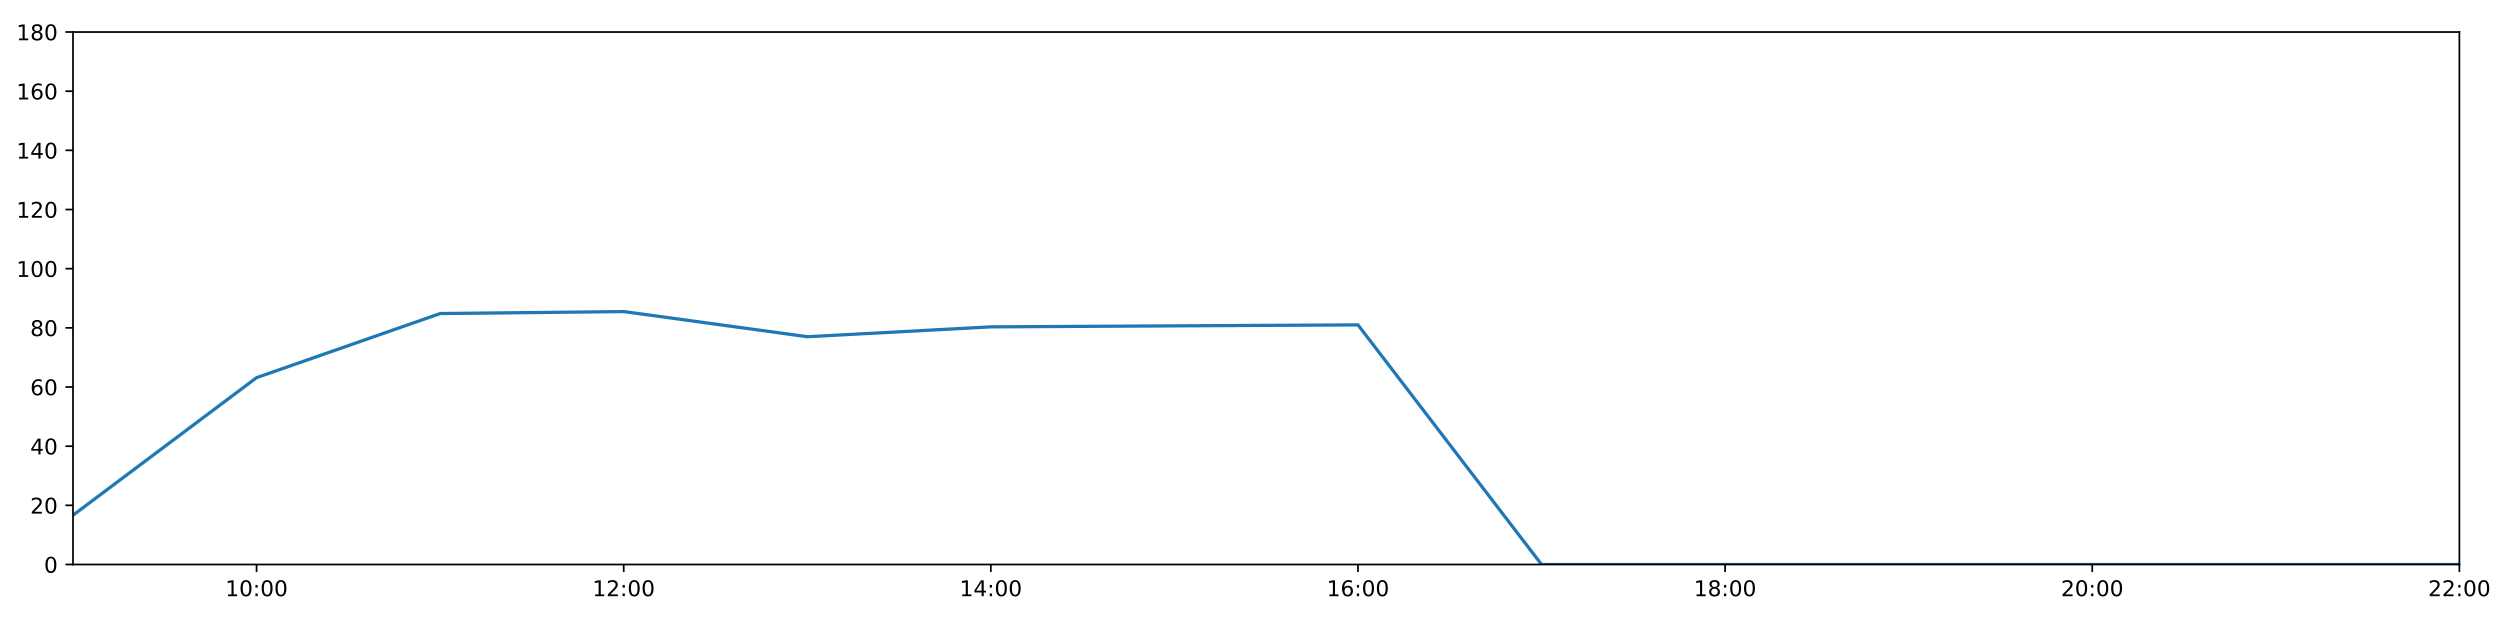
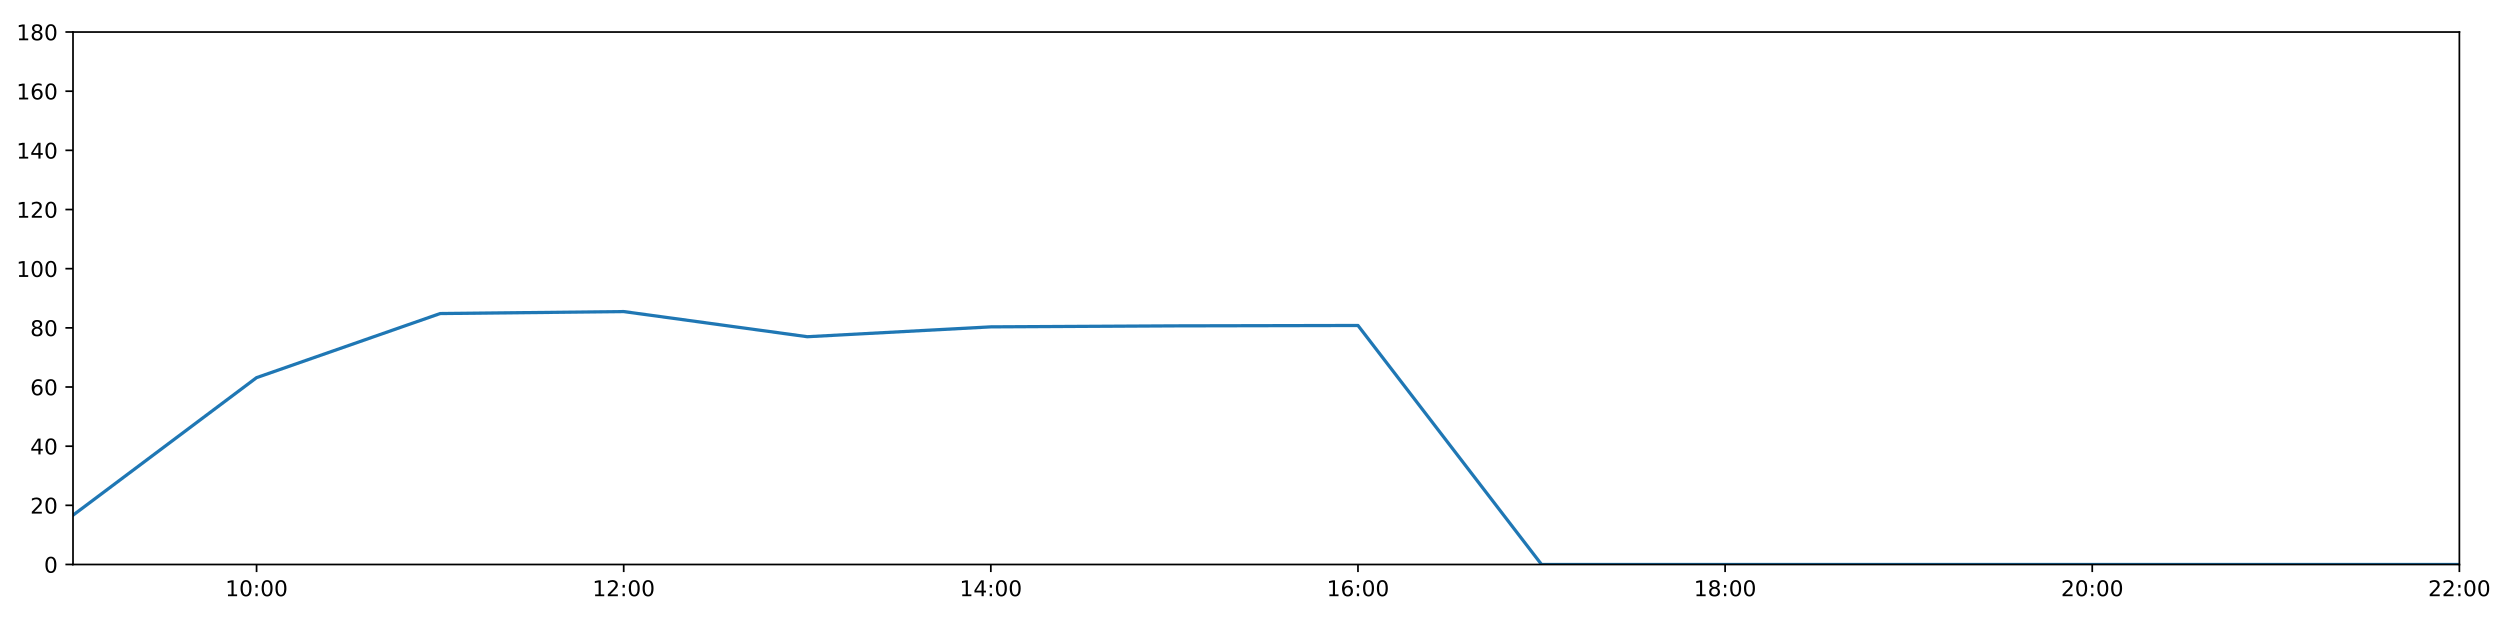
<svg xmlns="http://www.w3.org/2000/svg" xmlns:xlink="http://www.w3.org/1999/xlink" height="288pt" version="1.1" viewBox="0 0 1152 288" width="1152pt">
  <defs>
    <style type="text/css">
*{stroke-linecap:butt;stroke-linejoin:round;}
  </style>
  </defs>
  <g id="figure_1">
    <g id="patch_1">
      <path d="M 0 288  L 1152 288  L 1152 0  L 0 0  z " style="fill:#ffffff;" />
    </g>
    <g id="axes_1">
      <g id="patch_2">
        <path d="M 33.64 260.12  L 1133.28 260.12  L 1133.28 14.76  L 33.64 14.76  z " style="fill:#ffffff;" />
      </g>
      <g id="matplotlib.axis_1">
        <g id="xtick_1">
          <g id="line2d_1">
            <defs>
-               <path d="M 0 0  L 0 3.5  " id="mb3cf7ca81c" style="stroke:#000000;stroke-width:0.8;" />
-             </defs>
-             <g>
-               <use style="stroke:#000000;stroke-width:0.8;" x="118.228" xlink:href="#mb3cf7ca81c" y="260.12" />
+               <path d="M 0 0  L 0 3.5  " id="mc35b9741d9" style="stroke:#000000;stroke-width:0.8;" />
+             </defs>
+             <g>
+               <use style="stroke:#000000;stroke-width:0.8;" x="118.228" xlink:href="#mc35b9741d9" y="260.12" />
            </g>
          </g>
          <g id="text_1">
            <defs>
              <path d="M 12.406 8.297  L 28.516 8.297  L 28.516 63.922  L 10.984 60.406  L 10.984 69.391  L 28.422 72.906  L 38.281 72.906  L 38.281 8.297  L 54.391 8.297  L 54.391 0  L 12.406 0  z " id="DejaVuSans-49" />
              <path d="M 31.781 66.406  Q 24.172 66.406 20.328 58.906  Q 16.5 51.422 16.5 36.375  Q 16.5 21.391 20.328 13.891  Q 24.172 6.391 31.781 6.391  Q 39.453 6.391 43.281 13.891  Q 47.125 21.391 47.125 36.375  Q 47.125 51.422 43.281 58.906  Q 39.453 66.406 31.781 66.406  z M 31.781 74.219  Q 44.047 74.219 50.516 64.516  Q 56.984 54.828 56.984 36.375  Q 56.984 17.969 50.516 8.266  Q 44.047 -1.422 31.781 -1.422  Q 19.531 -1.422 13.062 8.266  Q 6.594 17.969 6.594 36.375  Q 6.594 54.828 13.062 64.516  Q 19.531 74.219 31.781 74.219  z " id="DejaVuSans-48" />
              <path d="M 11.719 12.406  L 22.016 12.406  L 22.016 0  L 11.719 0  z M 11.719 51.703  L 22.016 51.703  L 22.016 39.312  L 11.719 39.312  z " id="DejaVuSans-58" />
            </defs>
            <g transform="translate(103.8183 274.7184)scale(0.1 -0.1)">
              <use xlink:href="#DejaVuSans-49" />
              <use x="63.623" xlink:href="#DejaVuSans-48" />
              <use x="127.246" xlink:href="#DejaVuSans-58" />
              <use x="160.938" xlink:href="#DejaVuSans-48" />
              <use x="224.561" xlink:href="#DejaVuSans-48" />
            </g>
          </g>
        </g>
        <g id="xtick_2">
          <g id="line2d_2">
            <g>
-               <use style="stroke:#000000;stroke-width:0.8;" x="287.403" xlink:href="#mb3cf7ca81c" y="260.12" />
+               <use style="stroke:#000000;stroke-width:0.8;" x="287.403" xlink:href="#mc35b9741d9" y="260.12" />
            </g>
          </g>
          <g id="text_2">
            <defs>
              <path d="M 19.188 8.297  L 53.609 8.297  L 53.609 0  L 7.328 0  L 7.328 8.297  Q 12.938 14.109 22.625 23.891  Q 32.328 33.688 34.812 36.531  Q 39.547 41.844 41.422 45.531  Q 43.312 49.219 43.312 52.781  Q 43.312 58.594 39.234 62.25  Q 35.156 65.922 28.609 65.922  Q 23.969 65.922 18.812 64.312  Q 13.672 62.703 7.812 59.422  L 7.812 69.391  Q 13.766 71.781 18.938 73  Q 24.125 74.219 28.422 74.219  Q 39.75 74.219 46.484 68.547  Q 53.219 62.891 53.219 53.422  Q 53.219 48.922 51.531 44.891  Q 49.859 40.875 45.406 35.406  Q 44.188 33.984 37.641 27.219  Q 31.109 20.453 19.188 8.297  z " id="DejaVuSans-50" />
            </defs>
            <g transform="translate(272.9937 274.7184)scale(0.1 -0.1)">
              <use xlink:href="#DejaVuSans-49" />
              <use x="63.623" xlink:href="#DejaVuSans-50" />
              <use x="127.246" xlink:href="#DejaVuSans-58" />
              <use x="160.938" xlink:href="#DejaVuSans-48" />
              <use x="224.561" xlink:href="#DejaVuSans-48" />
            </g>
          </g>
        </g>
        <g id="xtick_3">
          <g id="line2d_3">
            <g>
-               <use style="stroke:#000000;stroke-width:0.8;" x="456.578" xlink:href="#mb3cf7ca81c" y="260.12" />
+               <use style="stroke:#000000;stroke-width:0.8;" x="456.578" xlink:href="#mc35b9741d9" y="260.12" />
            </g>
          </g>
          <g id="text_3">
            <defs>
              <path d="M 37.797 64.312  L 12.891 25.391  L 37.797 25.391  z M 35.203 72.906  L 47.609 72.906  L 47.609 25.391  L 58.016 25.391  L 58.016 17.188  L 47.609 17.188  L 47.609 0  L 37.797 0  L 37.797 17.188  L 4.891 17.188  L 4.891 26.703  z " id="DejaVuSans-52" />
            </defs>
            <g transform="translate(442.1691 274.7184)scale(0.1 -0.1)">
              <use xlink:href="#DejaVuSans-49" />
              <use x="63.623" xlink:href="#DejaVuSans-52" />
              <use x="127.246" xlink:href="#DejaVuSans-58" />
              <use x="160.938" xlink:href="#DejaVuSans-48" />
              <use x="224.561" xlink:href="#DejaVuSans-48" />
            </g>
          </g>
        </g>
        <g id="xtick_4">
          <g id="line2d_4">
            <g>
-               <use style="stroke:#000000;stroke-width:0.8;" x="625.754" xlink:href="#mb3cf7ca81c" y="260.12" />
+               <use style="stroke:#000000;stroke-width:0.8;" x="625.754" xlink:href="#mc35b9741d9" y="260.12" />
            </g>
          </g>
          <g id="text_4">
            <defs>
              <path d="M 33.016 40.375  Q 26.375 40.375 22.484 35.828  Q 18.609 31.297 18.609 23.391  Q 18.609 15.531 22.484 10.953  Q 26.375 6.391 33.016 6.391  Q 39.656 6.391 43.531 10.953  Q 47.406 15.531 47.406 23.391  Q 47.406 31.297 43.531 35.828  Q 39.656 40.375 33.016 40.375  z M 52.594 71.297  L 52.594 62.312  Q 48.875 64.062 45.094 64.984  Q 41.312 65.922 37.594 65.922  Q 27.828 65.922 22.672 59.328  Q 17.531 52.734 16.797 39.406  Q 19.672 43.656 24.016 45.922  Q 28.375 48.188 33.594 48.188  Q 44.578 48.188 50.953 41.516  Q 57.328 34.859 57.328 23.391  Q 57.328 12.156 50.688 5.359  Q 44.047 -1.422 33.016 -1.422  Q 20.359 -1.422 13.672 8.266  Q 6.984 17.969 6.984 36.375  Q 6.984 53.656 15.188 63.938  Q 23.391 74.219 37.203 74.219  Q 40.922 74.219 44.703 73.484  Q 48.484 72.75 52.594 71.297  z " id="DejaVuSans-54" />
            </defs>
            <g transform="translate(611.3445 274.7184)scale(0.1 -0.1)">
              <use xlink:href="#DejaVuSans-49" />
              <use x="63.623" xlink:href="#DejaVuSans-54" />
              <use x="127.246" xlink:href="#DejaVuSans-58" />
              <use x="160.938" xlink:href="#DejaVuSans-48" />
              <use x="224.561" xlink:href="#DejaVuSans-48" />
            </g>
          </g>
        </g>
        <g id="xtick_5">
          <g id="line2d_5">
            <g>
-               <use style="stroke:#000000;stroke-width:0.8;" x="794.929" xlink:href="#mb3cf7ca81c" y="260.12" />
+               <use style="stroke:#000000;stroke-width:0.8;" x="794.929" xlink:href="#mc35b9741d9" y="260.12" />
            </g>
          </g>
          <g id="text_5">
            <defs>
              <path d="M 31.781 34.625  Q 24.75 34.625 20.719 30.859  Q 16.703 27.094 16.703 20.516  Q 16.703 13.922 20.719 10.156  Q 24.75 6.391 31.781 6.391  Q 38.812 6.391 42.859 10.172  Q 46.922 13.969 46.922 20.516  Q 46.922 27.094 42.891 30.859  Q 38.875 34.625 31.781 34.625  z M 21.922 38.812  Q 15.578 40.375 12.031 44.719  Q 8.5 49.078 8.5 55.328  Q 8.5 64.062 14.719 69.141  Q 20.953 74.219 31.781 74.219  Q 42.672 74.219 48.875 69.141  Q 55.078 64.062 55.078 55.328  Q 55.078 49.078 51.531 44.719  Q 48 40.375 41.703 38.812  Q 48.828 37.156 52.797 32.312  Q 56.781 27.484 56.781 20.516  Q 56.781 9.906 50.312 4.234  Q 43.844 -1.422 31.781 -1.422  Q 19.734 -1.422 13.25 4.234  Q 6.781 9.906 6.781 20.516  Q 6.781 27.484 10.781 32.312  Q 14.797 37.156 21.922 38.812  z M 18.312 54.391  Q 18.312 48.734 21.844 45.562  Q 25.391 42.391 31.781 42.391  Q 38.141 42.391 41.719 45.562  Q 45.312 48.734 45.312 54.391  Q 45.312 60.062 41.719 63.234  Q 38.141 66.406 31.781 66.406  Q 25.391 66.406 21.844 63.234  Q 18.312 60.062 18.312 54.391  z " id="DejaVuSans-56" />
            </defs>
            <g transform="translate(780.5199 274.7184)scale(0.1 -0.1)">
              <use xlink:href="#DejaVuSans-49" />
              <use x="63.623" xlink:href="#DejaVuSans-56" />
              <use x="127.246" xlink:href="#DejaVuSans-58" />
              <use x="160.938" xlink:href="#DejaVuSans-48" />
              <use x="224.561" xlink:href="#DejaVuSans-48" />
            </g>
          </g>
        </g>
        <g id="xtick_6">
          <g id="line2d_6">
            <g>
-               <use style="stroke:#000000;stroke-width:0.8;" x="964.105" xlink:href="#mb3cf7ca81c" y="260.12" />
+               <use style="stroke:#000000;stroke-width:0.8;" x="964.105" xlink:href="#mc35b9741d9" y="260.12" />
            </g>
          </g>
          <g id="text_6">
            <g transform="translate(949.6952 274.7184)scale(0.1 -0.1)">
              <use xlink:href="#DejaVuSans-50" />
              <use x="63.623" xlink:href="#DejaVuSans-48" />
              <use x="127.246" xlink:href="#DejaVuSans-58" />
              <use x="160.938" xlink:href="#DejaVuSans-48" />
              <use x="224.561" xlink:href="#DejaVuSans-48" />
            </g>
          </g>
        </g>
        <g id="xtick_7">
          <g id="line2d_7">
            <g>
-               <use style="stroke:#000000;stroke-width:0.8;" x="1133.28" xlink:href="#mb3cf7ca81c" y="260.12" />
+               <use style="stroke:#000000;stroke-width:0.8;" x="1133.28" xlink:href="#mc35b9741d9" y="260.12" />
            </g>
          </g>
          <g id="text_7">
            <g transform="translate(1118.871 274.7184)scale(0.1 -0.1)">
              <use xlink:href="#DejaVuSans-50" />
              <use x="63.623" xlink:href="#DejaVuSans-50" />
              <use x="127.246" xlink:href="#DejaVuSans-58" />
              <use x="160.938" xlink:href="#DejaVuSans-48" />
              <use x="224.561" xlink:href="#DejaVuSans-48" />
            </g>
          </g>
        </g>
      </g>
      <g id="matplotlib.axis_2">
        <g id="ytick_1">
          <g id="line2d_8">
            <defs>
-               <path d="M 0 0  L -3.5 0  " id="m57025ce5f9" style="stroke:#000000;stroke-width:0.8;" />
-             </defs>
-             <g>
-               <use style="stroke:#000000;stroke-width:0.8;" x="33.64" xlink:href="#m57025ce5f9" y="260.12" />
+               <path d="M 0 0  L -3.5 0  " id="m7ab539d849" style="stroke:#000000;stroke-width:0.8;" />
+             </defs>
+             <g>
+               <use style="stroke:#000000;stroke-width:0.8;" x="33.64" xlink:href="#m7ab539d849" y="260.12" />
            </g>
          </g>
          <g id="text_8">
            <g transform="translate(20.2775 263.9192)scale(0.1 -0.1)">
              <use xlink:href="#DejaVuSans-48" />
            </g>
          </g>
        </g>
        <g id="ytick_2">
          <g id="line2d_9">
            <g>
-               <use style="stroke:#000000;stroke-width:0.8;" x="33.64" xlink:href="#m57025ce5f9" y="232.858" />
+               <use style="stroke:#000000;stroke-width:0.8;" x="33.64" xlink:href="#m7ab539d849" y="232.858" />
            </g>
          </g>
          <g id="text_9">
            <g transform="translate(13.915 236.657)scale(0.1 -0.1)">
              <use xlink:href="#DejaVuSans-50" />
              <use x="63.623" xlink:href="#DejaVuSans-48" />
            </g>
          </g>
        </g>
        <g id="ytick_3">
          <g id="line2d_10">
            <g>
-               <use style="stroke:#000000;stroke-width:0.8;" x="33.64" xlink:href="#m57025ce5f9" y="205.596" />
+               <use style="stroke:#000000;stroke-width:0.8;" x="33.64" xlink:href="#m7ab539d849" y="205.596" />
            </g>
          </g>
          <g id="text_10">
            <g transform="translate(13.915 209.3948)scale(0.1 -0.1)">
              <use xlink:href="#DejaVuSans-52" />
              <use x="63.623" xlink:href="#DejaVuSans-48" />
            </g>
          </g>
        </g>
        <g id="ytick_4">
          <g id="line2d_11">
            <g>
-               <use style="stroke:#000000;stroke-width:0.8;" x="33.64" xlink:href="#m57025ce5f9" y="178.333" />
+               <use style="stroke:#000000;stroke-width:0.8;" x="33.64" xlink:href="#m7ab539d849" y="178.333" />
            </g>
          </g>
          <g id="text_11">
            <g transform="translate(13.915 182.1326)scale(0.1 -0.1)">
              <use xlink:href="#DejaVuSans-54" />
              <use x="63.623" xlink:href="#DejaVuSans-48" />
            </g>
          </g>
        </g>
        <g id="ytick_5">
          <g id="line2d_12">
            <g>
-               <use style="stroke:#000000;stroke-width:0.8;" x="33.64" xlink:href="#m57025ce5f9" y="151.071" />
+               <use style="stroke:#000000;stroke-width:0.8;" x="33.64" xlink:href="#m7ab539d849" y="151.071" />
            </g>
          </g>
          <g id="text_12">
            <g transform="translate(13.915 154.8703)scale(0.1 -0.1)">
              <use xlink:href="#DejaVuSans-56" />
              <use x="63.623" xlink:href="#DejaVuSans-48" />
            </g>
          </g>
        </g>
        <g id="ytick_6">
          <g id="line2d_13">
            <g>
-               <use style="stroke:#000000;stroke-width:0.8;" x="33.64" xlink:href="#m57025ce5f9" y="123.809" />
+               <use style="stroke:#000000;stroke-width:0.8;" x="33.64" xlink:href="#m7ab539d849" y="123.809" />
            </g>
          </g>
          <g id="text_13">
            <g transform="translate(7.5525 127.6081)scale(0.1 -0.1)">
              <use xlink:href="#DejaVuSans-49" />
              <use x="63.623" xlink:href="#DejaVuSans-48" />
              <use x="127.246" xlink:href="#DejaVuSans-48" />
            </g>
          </g>
        </g>
        <g id="ytick_7">
          <g id="line2d_14">
            <g>
-               <use style="stroke:#000000;stroke-width:0.8;" x="33.64" xlink:href="#m57025ce5f9" y="96.547" />
+               <use style="stroke:#000000;stroke-width:0.8;" x="33.64" xlink:href="#m7ab539d849" y="96.547" />
            </g>
          </g>
          <g id="text_14">
            <g transform="translate(7.5525 100.3459)scale(0.1 -0.1)">
              <use xlink:href="#DejaVuSans-49" />
              <use x="63.623" xlink:href="#DejaVuSans-50" />
              <use x="127.246" xlink:href="#DejaVuSans-48" />
            </g>
          </g>
        </g>
        <g id="ytick_8">
          <g id="line2d_15">
            <g>
-               <use style="stroke:#000000;stroke-width:0.8;" x="33.64" xlink:href="#m57025ce5f9" y="69.284" />
+               <use style="stroke:#000000;stroke-width:0.8;" x="33.64" xlink:href="#m7ab539d849" y="69.284" />
            </g>
          </g>
          <g id="text_15">
            <g transform="translate(7.5525 73.08366)scale(0.1 -0.1)">
              <use xlink:href="#DejaVuSans-49" />
              <use x="63.623" xlink:href="#DejaVuSans-52" />
              <use x="127.246" xlink:href="#DejaVuSans-48" />
            </g>
          </g>
        </g>
        <g id="ytick_9">
          <g id="line2d_16">
            <g>
-               <use style="stroke:#000000;stroke-width:0.8;" x="33.64" xlink:href="#m57025ce5f9" y="42.022" />
+               <use style="stroke:#000000;stroke-width:0.8;" x="33.64" xlink:href="#m7ab539d849" y="42.022" />
            </g>
          </g>
          <g id="text_16">
            <g transform="translate(7.5525 45.82144)scale(0.1 -0.1)">
              <use xlink:href="#DejaVuSans-49" />
              <use x="63.623" xlink:href="#DejaVuSans-54" />
              <use x="127.246" xlink:href="#DejaVuSans-48" />
            </g>
          </g>
        </g>
        <g id="ytick_10">
          <g id="line2d_17">
            <g>
-               <use style="stroke:#000000;stroke-width:0.8;" x="33.64" xlink:href="#m57025ce5f9" y="14.76" />
+               <use style="stroke:#000000;stroke-width:0.8;" x="33.64" xlink:href="#m7ab539d849" y="14.76" />
            </g>
          </g>
          <g id="text_17">
            <g transform="translate(7.5525 18.55922)scale(0.1 -0.1)">
              <use xlink:href="#DejaVuSans-49" />
              <use x="63.623" xlink:href="#DejaVuSans-56" />
              <use x="127.246" xlink:href="#DejaVuSans-48" />
            </g>
          </g>
        </g>
      </g>
      <g id="line2d_18">
-         <path clip-path="url(#p0b72a5624c)" d="M 33.64 237.401  L 118.228 174.017  L 202.815 144.483  L 287.403 143.574  L 371.991 155.16  L 456.578 150.617  L 541.166 150.162  L 625.754 149.708  L 710.342 260.12  L 794.929 260.12  L 879.517 260.12  L 964.105 260.12  L 1048.692 260.12  L 1133.28 260.12  " style="fill:none;stroke:#1f77b4;stroke-linecap:square;stroke-width:1.5;" />
+         <path clip-path="url(#p65a4b1e4af)" d="M 33.64 237.401  L 118.228 174.017  L 202.815 144.483  L 287.403 143.574  L 371.991 155.16  L 456.578 150.617  L 541.166 150.162  L 625.754 149.981  L 710.342 260.12  L 794.929 260.12  L 879.517 260.12  L 964.105 260.12  L 1048.692 260.12  L 1133.28 260.12  " style="fill:none;stroke:#1f77b4;stroke-linecap:square;stroke-width:1.5;" />
      </g>
      <g id="patch_3">
        <path d="M 33.64 260.12  L 33.64 14.76  " style="fill:none;stroke:#000000;stroke-linecap:square;stroke-linejoin:miter;stroke-width:0.8;" />
      </g>
      <g id="patch_4">
        <path d="M 1133.28 260.12  L 1133.28 14.76  " style="fill:none;stroke:#000000;stroke-linecap:square;stroke-linejoin:miter;stroke-width:0.8;" />
      </g>
      <g id="patch_5">
        <path d="M 33.64 260.12  L 1133.28 260.12  " style="fill:none;stroke:#000000;stroke-linecap:square;stroke-linejoin:miter;stroke-width:0.8;" />
      </g>
      <g id="patch_6">
        <path d="M 33.64 14.76  L 1133.28 14.76  " style="fill:none;stroke:#000000;stroke-linecap:square;stroke-linejoin:miter;stroke-width:0.8;" />
      </g>
    </g>
  </g>
  <defs>
-     <clipPath id="p0b72a5624c">
+     <clipPath id="p65a4b1e4af">
      <rect height="245.36" width="1099.64" x="33.64" y="14.76" />
    </clipPath>
  </defs>
</svg>
